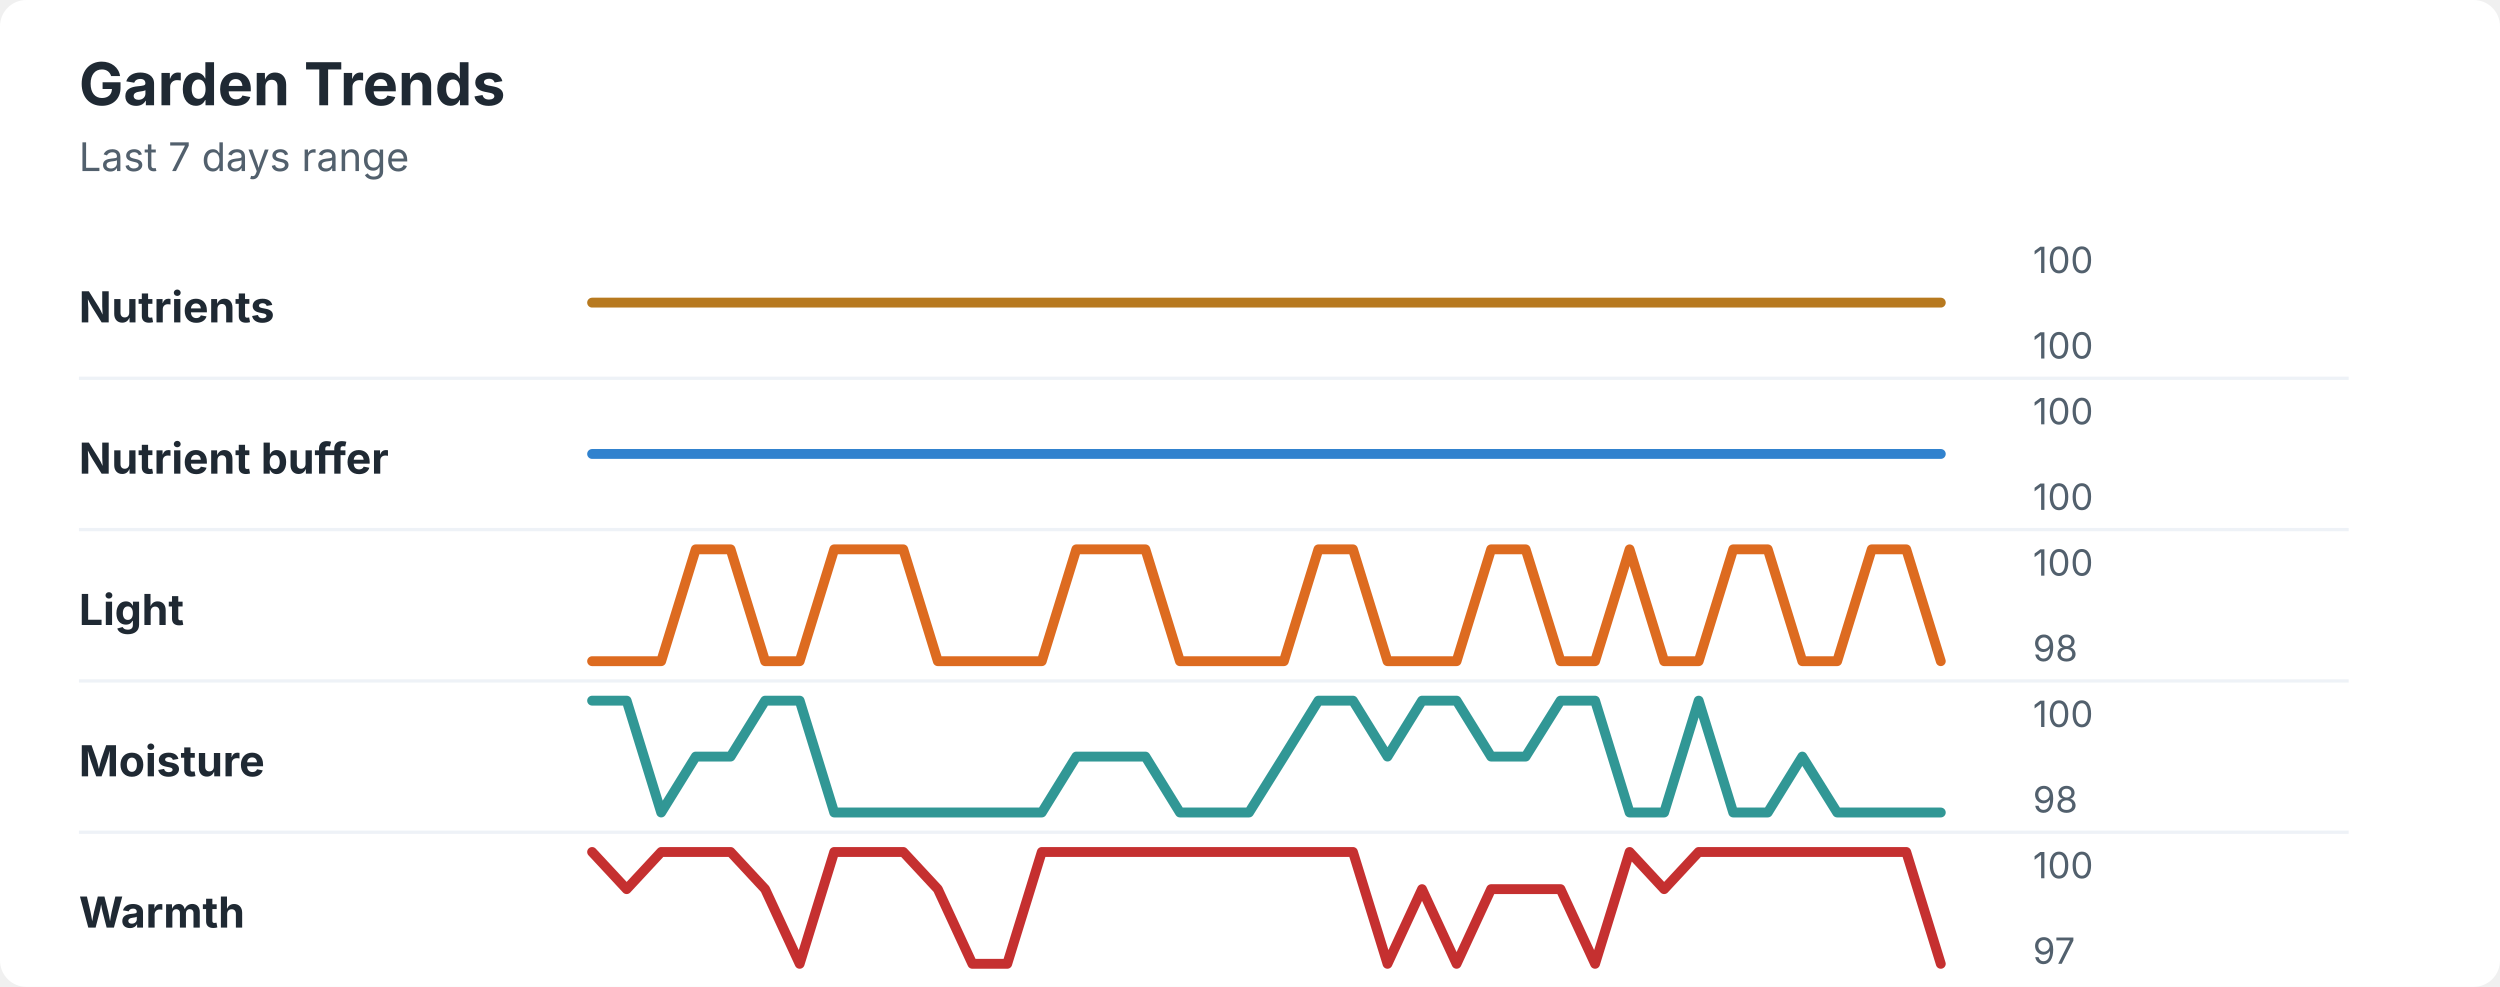
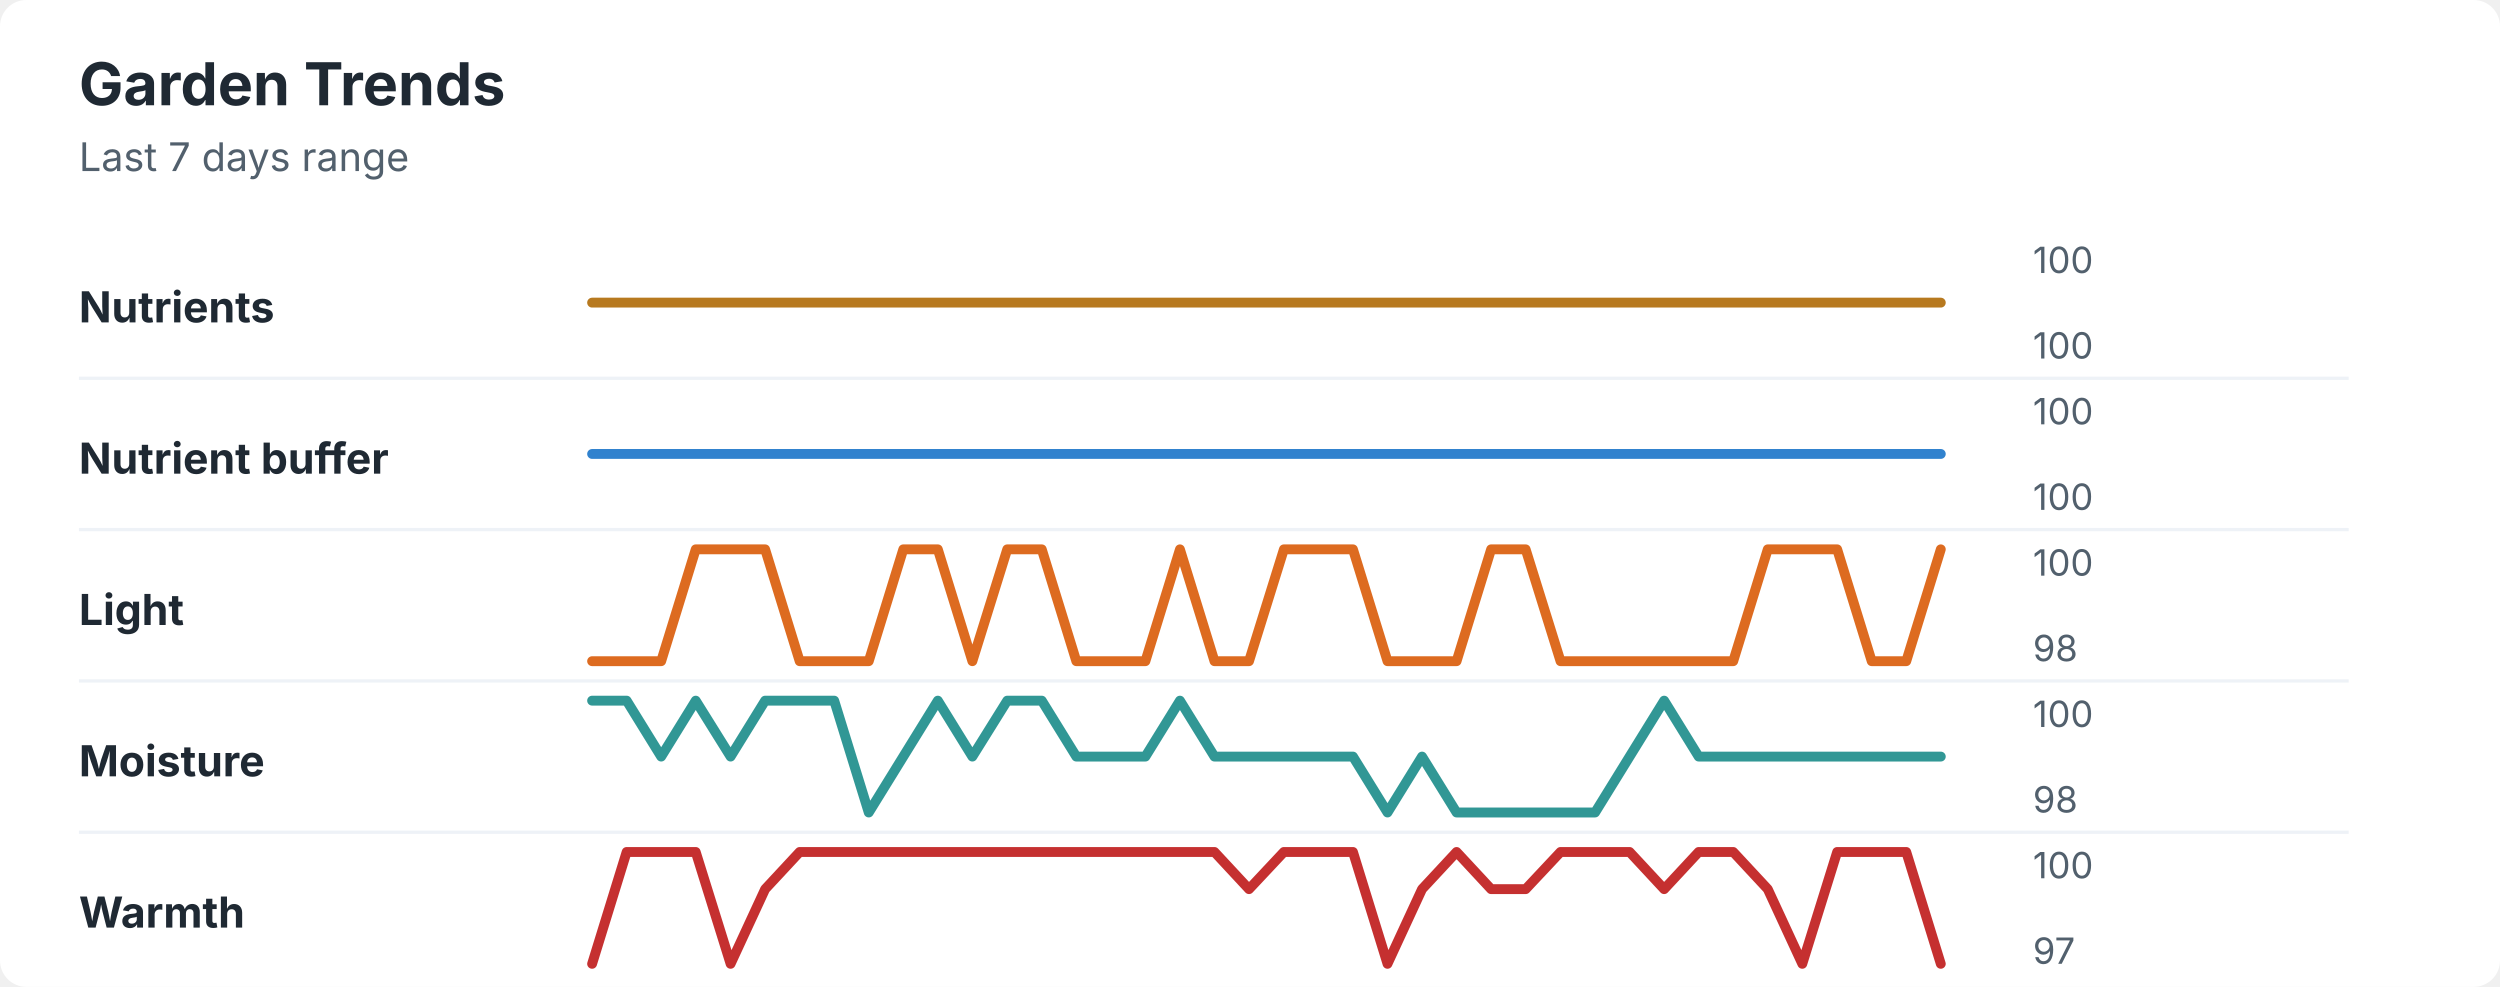
<svg xmlns="http://www.w3.org/2000/svg" width="760" height="300" viewBox="0 0 760 300" role="img" aria-labelledby="title desc">
  <rect width="760" height="300" rx="8" fill="#ffffff" />
  <style>
    text { font-family: -apple-system, BlinkMacSystemFont, "Segoe UI", sans-serif; }
    .title { font-size: 18px; font-weight: 700; fill: #1f2933; }
    .subtitle { font-size: 12px; fill: #52606d; }
    .label { font-size: 13px; font-weight: 650; fill: #1f2933; }
    .axis-value { font-size: 11px; fill: #52606d; }
    .separator { stroke: #eef2f7; stroke-width: 1; }
  </style>
  <text x="24" y="32" class="title">Garden Trends</text>
  <text x="24" y="52" class="subtitle">Last 7 days range</text>
  <text x="24" y="98" class="label">Nutrients</text>
  <polyline points="180.0,92.0 190.5,92.0 201.0,92.0 211.5,92.0 222.1,92.0 232.6,92.0 243.1,92.0 253.6,92.0 264.1,92.0 274.6,92.0 285.1,92.0 295.6,92.0 306.2,92.0 316.7,92.0 327.2,92.0 337.7,92.0 348.2,92.0 358.7,92.0 369.2,92.0 379.7,92.0 390.3,92.0 400.8,92.0 411.3,92.0 421.8,92.0 432.3,92.0 442.8,92.0 453.3,92.0 463.8,92.0 474.4,92.0 484.9,92.0 495.4,92.0 505.9,92.0 516.4,92.0 526.9,92.0 537.4,92.0 547.9,92.0 558.5,92.0 569.0,92.0 579.5,92.0 590.0,92.0 " fill="none" stroke="#b7791f" stroke-width="3" stroke-linecap="round" stroke-linejoin="round" />
  <text x="618" y="83" class="axis-value">100</text>
  <text x="618" y="109" class="axis-value">100</text>
  <line x1="24" y1="115.0" x2="714" y2="115.0" class="separator" />
  <text x="24" y="144" class="label">Nutrient buffer</text>
  <polyline points="180.0,138.0 190.5,138.0 201.0,138.0 211.5,138.0 222.1,138.0 232.6,138.0 243.1,138.0 253.6,138.0 264.1,138.0 274.6,138.0 285.1,138.0 295.6,138.0 306.2,138.0 316.7,138.0 327.2,138.0 337.7,138.0 348.2,138.0 358.7,138.0 369.2,138.0 379.7,138.0 390.3,138.0 400.8,138.0 411.3,138.0 421.8,138.0 432.3,138.0 442.8,138.0 453.3,138.0 463.8,138.0 474.4,138.0 484.9,138.0 495.4,138.0 505.9,138.0 516.4,138.0 526.9,138.0 537.4,138.0 547.9,138.0 558.5,138.0 569.0,138.0 579.5,138.0 590.0,138.0 " fill="none" stroke="#3182ce" stroke-width="3" stroke-linecap="round" stroke-linejoin="round" />
  <text x="618" y="129" class="axis-value">100</text>
  <text x="618" y="155" class="axis-value">100</text>
  <line x1="24" y1="161.0" x2="714" y2="161.0" class="separator" />
  <text x="24" y="190" class="label">Light</text>
-   <polyline points="180.0,201.0 190.5,201.0 201.0,201.0 211.5,167.0 222.1,167.0 232.6,201.0 243.1,201.0 253.6,167.0 264.1,167.0 274.6,167.0 285.1,201.0 295.6,201.0 306.2,201.0 316.7,201.0 327.2,167.0 337.7,167.0 348.2,167.0 358.7,201.0 369.2,201.0 379.7,201.0 390.3,201.0 400.8,167.0 411.3,167.0 421.8,201.0 432.3,201.0 442.8,201.0 453.3,167.0 463.8,167.0 474.4,201.0 484.9,201.0 495.4,167.0 505.9,201.0 516.4,201.0 526.9,167.0 537.4,167.0 547.9,201.0 558.5,201.0 569.0,167.0 579.5,167.0 590.0,201.0 " fill="none" stroke="#dd6b20" stroke-width="3" stroke-linecap="round" stroke-linejoin="round" />
+   <polyline points="180.0,201.0 190.5,201.0 201.0,201.0 211.5,167.0 222.1,167.0 232.6,167.0 243.1,201.0 253.6,201.0 264.1,201.0 274.6,167.0 285.1,167.0 295.6,201.0 306.2,167.0 316.7,167.0 327.2,201.0 337.7,201.0 348.2,201.0 358.7,167.0 369.2,201.0 379.7,201.0 390.3,167.0 400.8,167.0 411.3,167.0 421.8,201.0 432.3,201.0 442.8,201.0 453.3,167.0 463.8,167.0 474.4,201.0 484.9,201.0 495.4,201.0 505.9,201.0 516.4,201.0 526.9,201.0 537.4,167.0 547.9,167.0 558.5,167.0 569.0,201.0 579.5,201.0 590.0,167.0 " fill="none" stroke="#dd6b20" stroke-width="3" stroke-linecap="round" stroke-linejoin="round" />
  <text x="618" y="175" class="axis-value">100</text>
  <text x="618" y="201" class="axis-value">98</text>
  <line x1="24" y1="207.0" x2="714" y2="207.0" class="separator" />
  <text x="24" y="236" class="label">Moisture</text>
-   <polyline points="180.0,213.0 190.5,213.0 201.0,247.0 211.5,230.0 222.1,230.0 232.6,213.0 243.1,213.0 253.6,247.0 264.1,247.0 274.6,247.0 285.1,247.0 295.6,247.0 306.2,247.0 316.7,247.0 327.2,230.0 337.7,230.0 348.2,230.0 358.7,247.0 369.2,247.0 379.7,247.0 390.3,230.0 400.8,213.0 411.3,213.0 421.8,230.0 432.3,213.0 442.8,213.0 453.3,230.0 463.8,230.0 474.4,213.0 484.9,213.0 495.4,247.0 505.9,247.0 516.4,213.0 526.9,247.0 537.4,247.0 547.9,230.0 558.5,247.0 569.0,247.0 579.5,247.0 590.0,247.0 " fill="none" stroke="#319795" stroke-width="3" stroke-linecap="round" stroke-linejoin="round" />
+   <polyline points="180.0,213.0 190.5,213.0 201.0,230.0 211.5,213.0 222.1,230.0 232.6,213.0 243.1,213.0 253.6,213.0 264.1,247.0 274.6,230.0 285.1,213.0 295.6,230.0 306.2,213.0 316.7,213.0 327.2,230.0 337.7,230.0 348.2,230.0 358.7,213.0 369.2,230.0 379.7,230.0 390.3,230.0 400.8,230.0 411.3,230.0 421.8,247.0 432.3,230.0 442.8,247.0 453.3,247.0 463.8,247.0 474.4,247.0 484.9,247.0 495.4,230.0 505.9,213.0 516.4,230.0 526.9,230.0 537.4,230.0 547.9,230.0 558.5,230.0 569.0,230.0 579.5,230.0 590.0,230.0 " fill="none" stroke="#319795" stroke-width="3" stroke-linecap="round" stroke-linejoin="round" />
  <text x="618" y="221" class="axis-value">100</text>
  <text x="618" y="247" class="axis-value">98</text>
  <line x1="24" y1="253.0" x2="714" y2="253.0" class="separator" />
  <text x="24" y="282" class="label">Warmth</text>
-   <polyline points="180.0,259.0 190.5,270.3 201.0,259.0 211.5,259.0 222.1,259.0 232.6,270.3 243.1,293.0 253.6,259.0 264.1,259.0 274.6,259.0 285.1,270.3 295.6,293.0 306.2,293.0 316.7,259.0 327.2,259.0 337.7,259.0 348.2,259.0 358.7,259.0 369.2,259.0 379.7,259.0 390.3,259.0 400.8,259.0 411.3,259.0 421.8,293.0 432.3,270.3 442.8,293.0 453.3,270.3 463.8,270.3 474.4,270.3 484.9,293.0 495.4,259.0 505.9,270.3 516.4,259.0 526.9,259.0 537.4,259.0 547.9,259.0 558.5,259.0 569.0,259.0 579.5,259.0 590.0,293.0 " fill="none" stroke="#c53030" stroke-width="3" stroke-linecap="round" stroke-linejoin="round" />
+   <polyline points="180.0,293.0 190.5,259.0 201.0,259.0 211.5,259.0 222.1,293.0 232.6,270.3 243.1,259.0 253.6,259.0 264.1,259.0 274.6,259.0 285.1,259.0 295.6,259.0 306.2,259.0 316.7,259.0 327.2,259.0 337.7,259.0 348.2,259.0 358.7,259.0 369.2,259.0 379.7,270.3 390.3,259.0 400.8,259.0 411.3,259.0 421.8,293.0 432.3,270.3 442.8,259.0 453.3,270.3 463.8,270.3 474.4,259.0 484.9,259.0 495.4,259.0 505.9,270.3 516.4,259.0 526.9,259.0 537.4,270.3 547.9,293.0 558.5,259.0 569.0,259.0 579.5,259.0 590.0,293.0 " fill="none" stroke="#c53030" stroke-width="3" stroke-linecap="round" stroke-linejoin="round" />
  <text x="618" y="267" class="axis-value">100</text>
  <text x="618" y="293" class="axis-value">97</text>
</svg>
